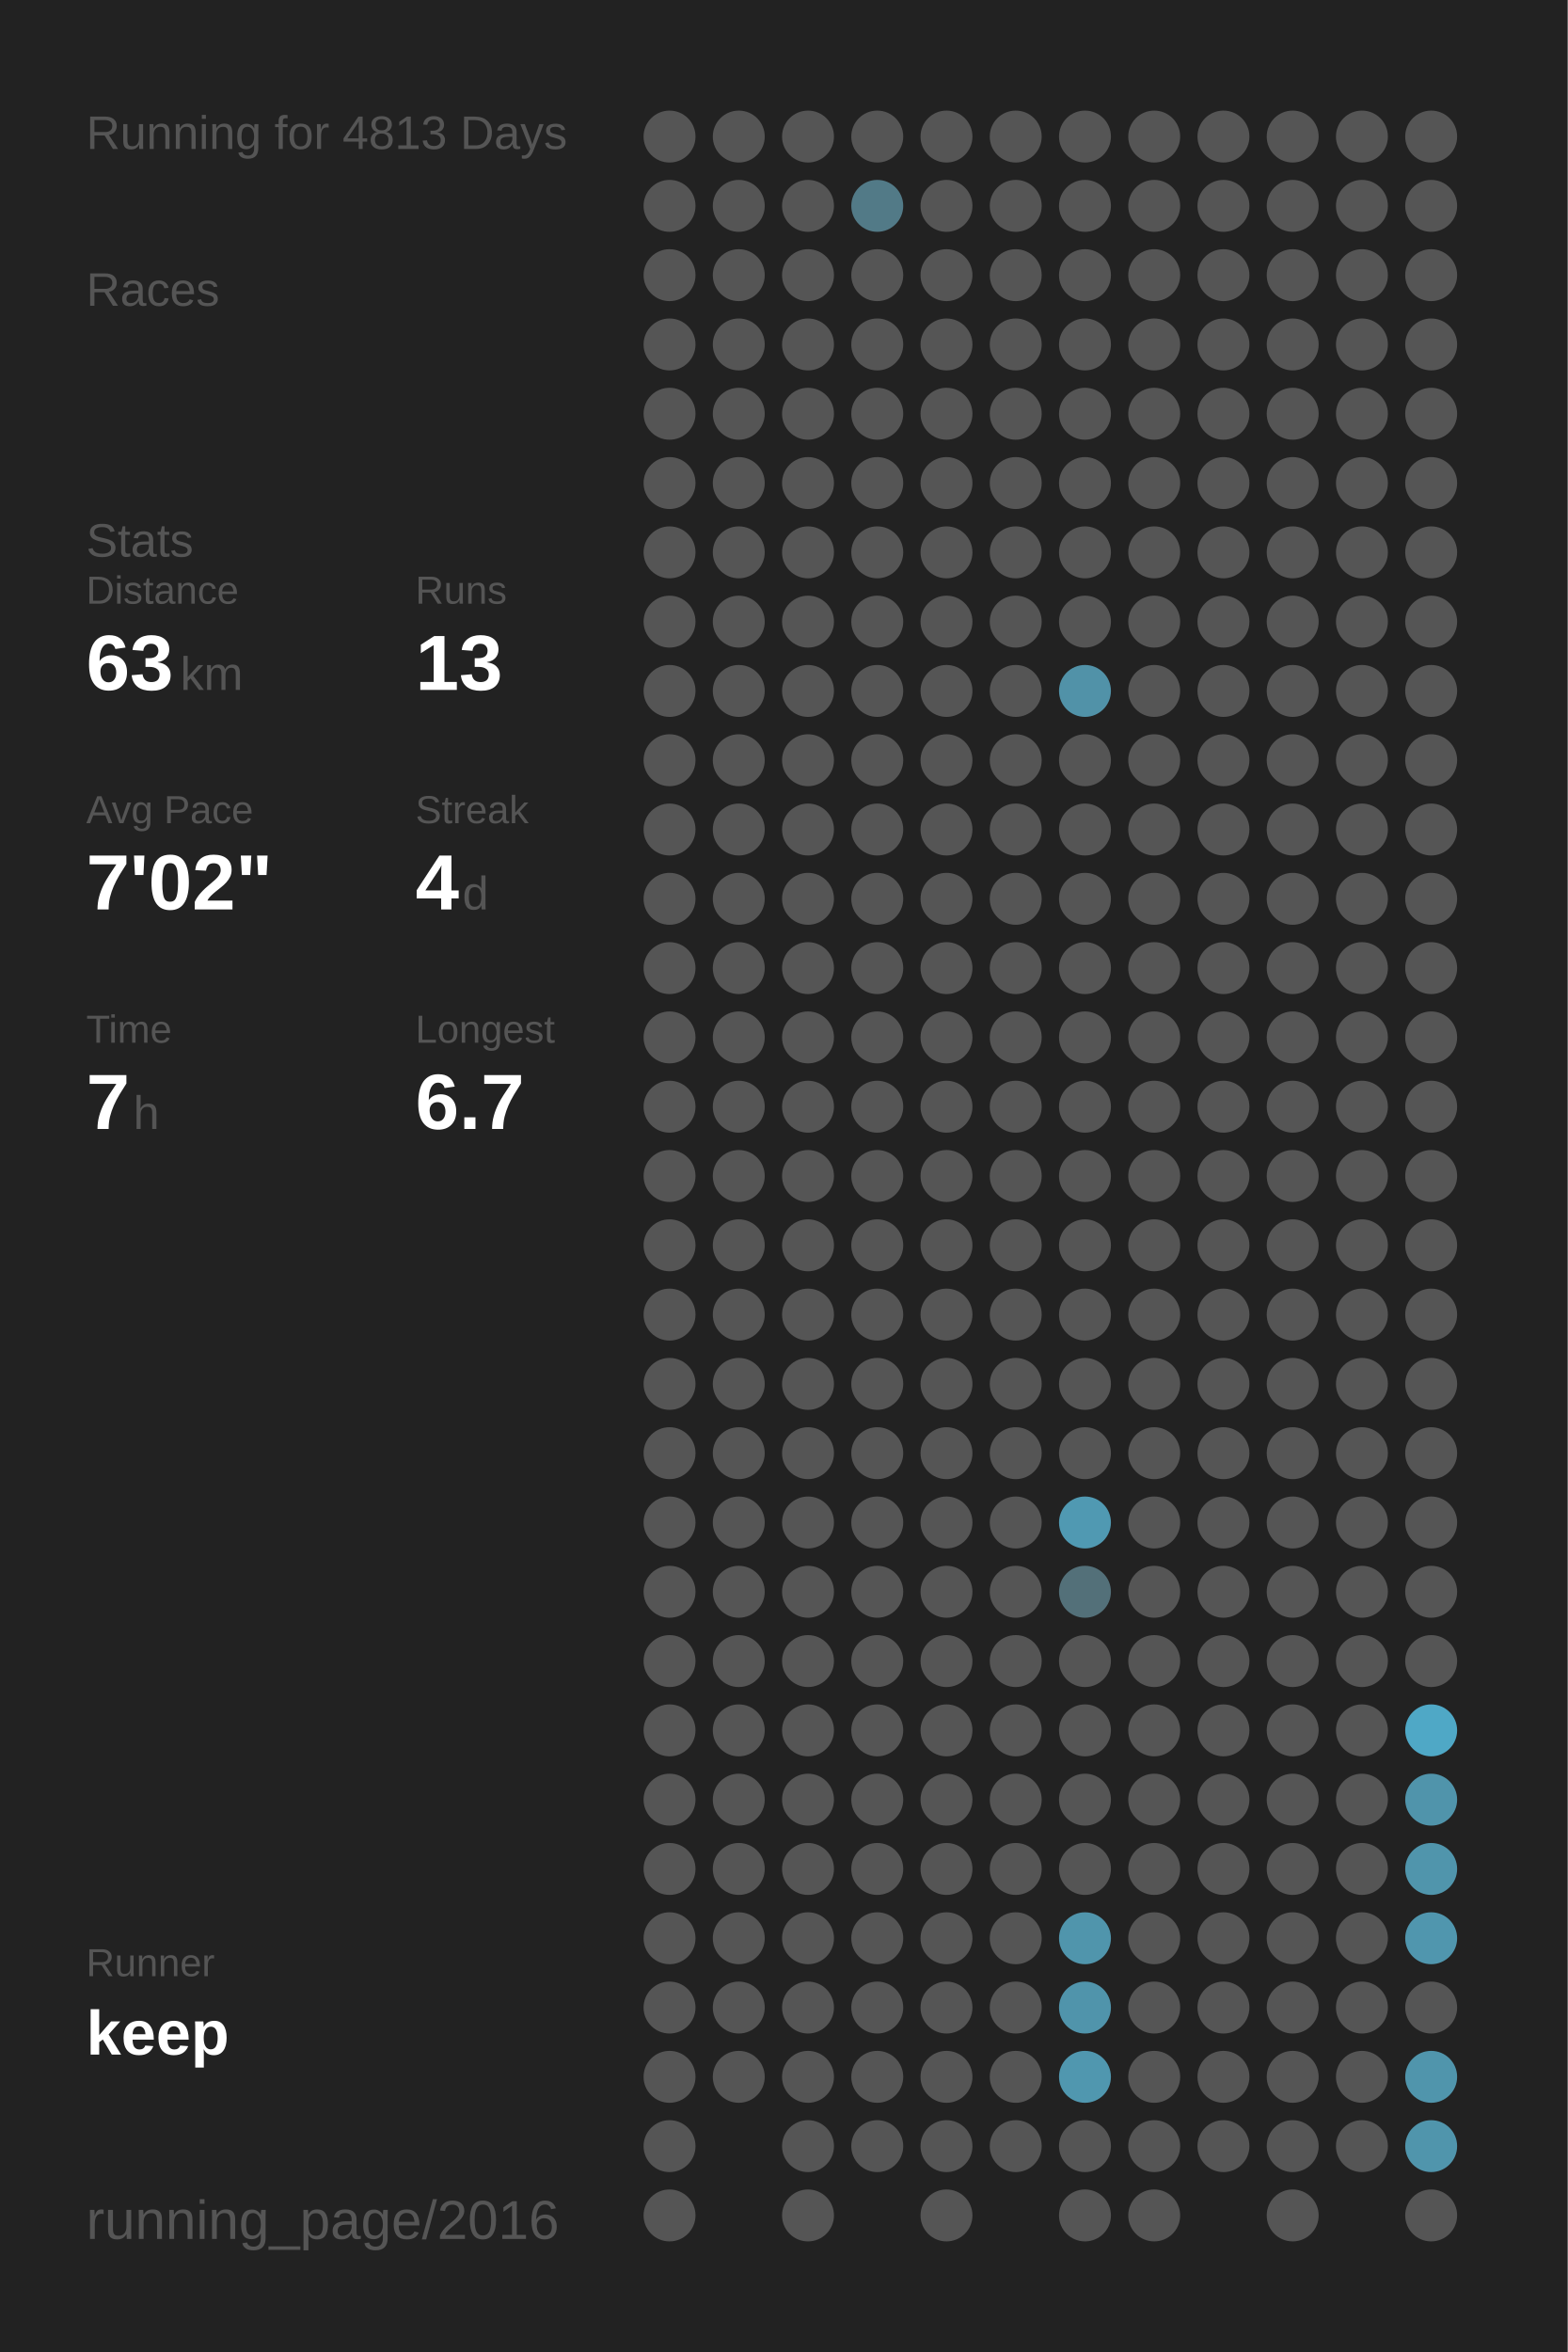
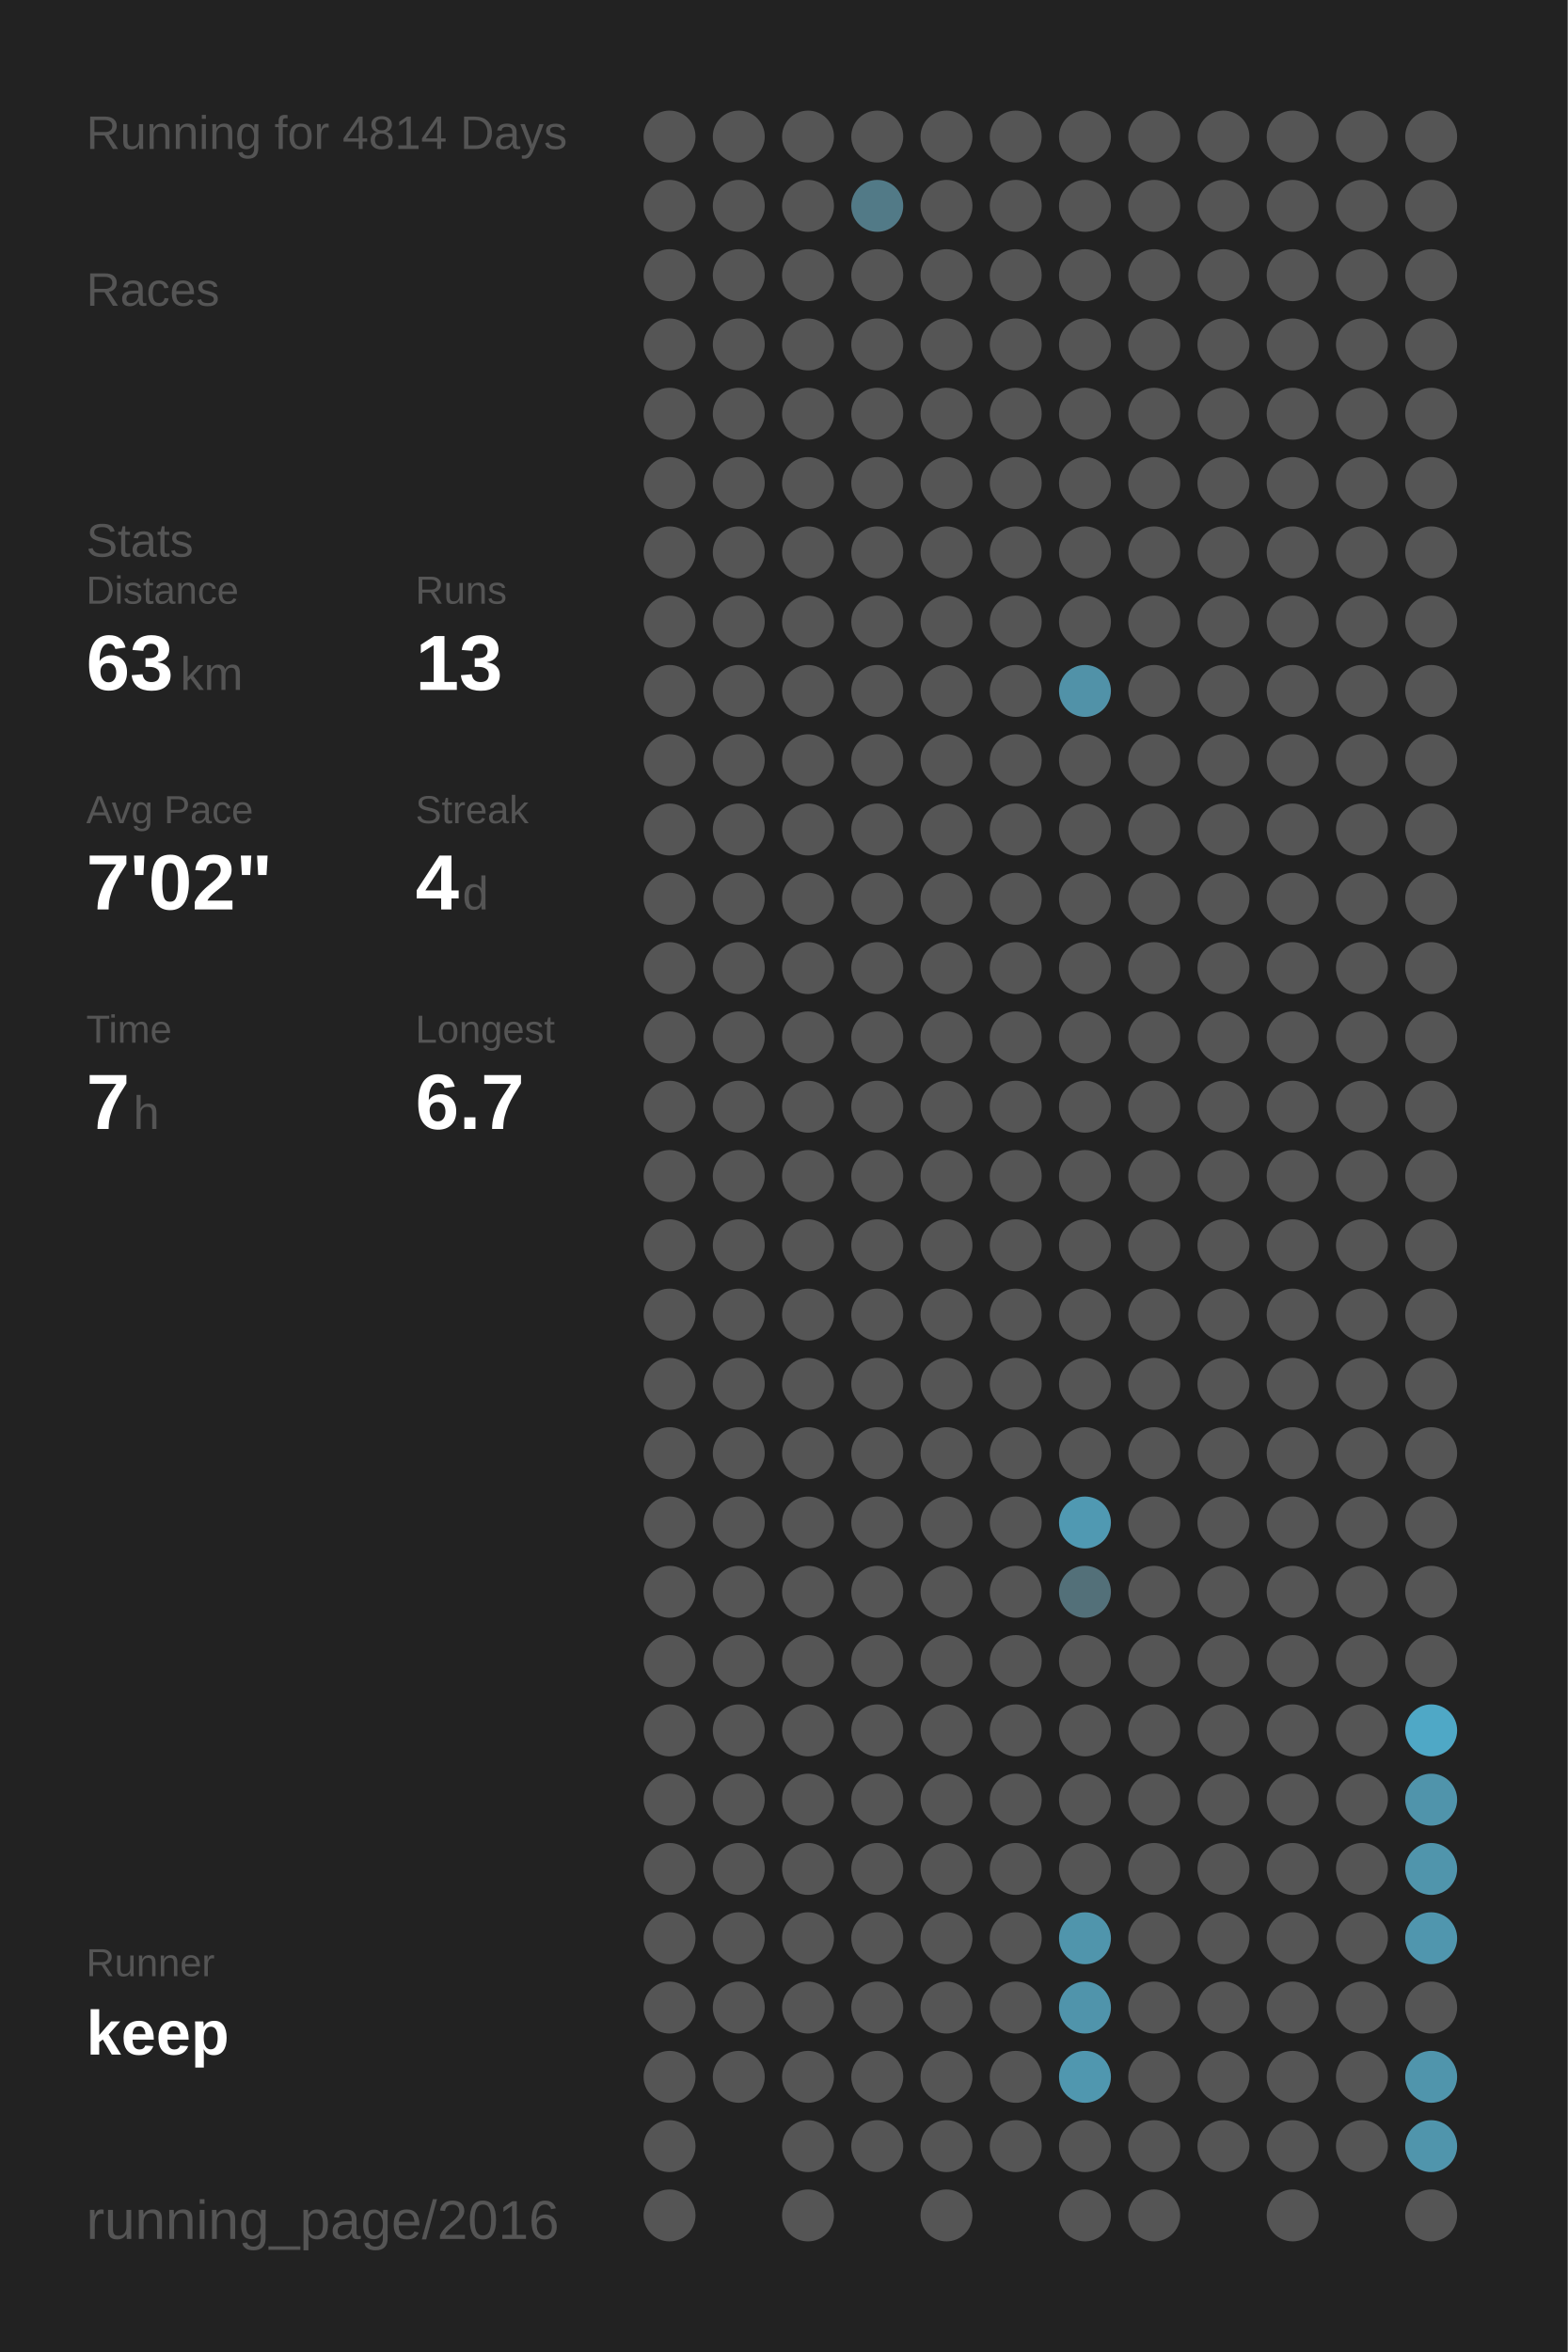
<svg xmlns="http://www.w3.org/2000/svg" baseProfile="full" height="300mm" version="1.1" viewBox="0,0,200,300" width="200mm">
  <defs />
  <rect fill="#222222" height="300" width="200" x="0" y="0" />
-   <text fill="#555555" style="font-size:6px; font-family:Arial;" x="11" y="19">Running for 4813 Days</text>
+   <text fill="#555555" style="font-size:6px; font-family:Arial;" x="11" y="19">Running for 4814 Days</text>
  <text fill="#555555" style="font-size:6px; font-family:Arial;" x="11" y="39">Races</text>
  <text fill="#555555" style="font-size:6px; font-family:Arial;" x="11" y="71">Stats</text>
  <text fill="#555555" style="font-size:5px; font-family:Arial;" x="11" y="77">Distance</text>
  <text fill="#FFFFFF" style="font-size:10px; font-family:Arial; font-weight:bold;" x="11" y="88">63</text>
  <text fill="#555555" style="font-size:6px; font-family:Arial;" x="23" y="88">km</text>
  <text fill="#555555" style="font-size:5px; font-family:Arial;" x="53" y="77">Runs</text>
  <text fill="#FFFFFF" style="font-size:10px; font-family:Arial; font-weight:bold;" x="53" y="88">13</text>
  <text fill="#555555" style="font-size:5px; font-family:Arial;" x="11" y="105">Avg Pace</text>
  <text fill="#FFFFFF" style="font-size:10px; font-family:Arial; font-weight:bold;" x="11" y="116">7'02"</text>
  <text fill="#555555" style="font-size:5px; font-family:Arial;" x="53" y="105">Streak</text>
  <text fill="#FFFFFF" style="font-size:10px; font-family:Arial; font-weight:bold;" x="53" y="116">4</text>
  <text fill="#555555" style="font-size:6px; font-family:Arial;" x="59" y="116">d</text>
  <text fill="#555555" style="font-size:5px; font-family:Arial;" x="11" y="133">Time</text>
  <text fill="#FFFFFF" style="font-size:10px; font-family:Arial; font-weight:bold;" x="11" y="144">7</text>
  <text fill="#555555" style="font-size:6px; font-family:Arial;" x="17" y="144">h</text>
  <text fill="#555555" style="font-size:5px; font-family:Arial;" x="53" y="133">Longest</text>
  <text fill="#FFFFFF" style="font-size:10px; font-family:Arial; font-weight:bold;" x="53" y="144">6.7</text>
  <text fill="#555555" style="font-size:5px; font-family:Arial;" x="11" y="252.065">Runner</text>
  <text fill="#FFFFFF" style="font-size:8px; font-family:Arial; font-weight:bold;" x="11" y="262.065">keep</text>
  <text fill="#555555" style="font-size:7px; font-family:Arial;" x="11" y="285.581">running_page/2016</text>
  <circle cx="85.417" cy="17.419" fill="#555555" r="3.312" />
  <circle cx="85.417" cy="26.258" fill="#555555" r="3.312" />
  <circle cx="85.417" cy="35.097" fill="#555555" r="3.312" />
  <circle cx="85.417" cy="43.935" fill="#555555" r="3.312" />
  <circle cx="85.417" cy="52.774" fill="#555555" r="3.312" />
  <circle cx="85.417" cy="61.613" fill="#555555" r="3.312" />
  <circle cx="85.417" cy="70.452" fill="#555555" r="3.312" />
  <circle cx="85.417" cy="79.29" fill="#555555" r="3.312" />
  <circle cx="85.417" cy="88.129" fill="#555555" r="3.312" />
  <circle cx="85.417" cy="96.968" fill="#555555" r="3.312" />
  <circle cx="85.417" cy="105.806" fill="#555555" r="3.312" />
  <circle cx="85.417" cy="114.645" fill="#555555" r="3.312" />
  <circle cx="85.417" cy="123.484" fill="#555555" r="3.312" />
  <circle cx="85.417" cy="132.323" fill="#555555" r="3.312" />
  <circle cx="85.417" cy="141.161" fill="#555555" r="3.312" />
  <circle cx="85.417" cy="150" fill="#555555" r="3.312" />
  <circle cx="85.417" cy="158.839" fill="#555555" r="3.312" />
  <circle cx="85.417" cy="167.677" fill="#555555" r="3.312" />
  <circle cx="85.417" cy="176.516" fill="#555555" r="3.312" />
  <circle cx="85.417" cy="185.355" fill="#555555" r="3.312" />
  <circle cx="85.417" cy="194.194" fill="#555555" r="3.312" />
  <circle cx="85.417" cy="203.032" fill="#555555" r="3.312" />
  <circle cx="85.417" cy="211.871" fill="#555555" r="3.312" />
  <circle cx="85.417" cy="220.71" fill="#555555" r="3.312" />
  <circle cx="85.417" cy="229.548" fill="#555555" r="3.312" />
  <circle cx="85.417" cy="238.387" fill="#555555" r="3.312" />
  <circle cx="85.417" cy="247.226" fill="#555555" r="3.312" />
  <circle cx="85.417" cy="256.065" fill="#555555" r="3.312" />
  <circle cx="85.417" cy="264.903" fill="#555555" r="3.312" />
  <circle cx="85.417" cy="273.742" fill="#555555" r="3.312" />
  <circle cx="85.417" cy="282.581" fill="#555555" r="3.312" />
  <circle cx="94.25" cy="17.419" fill="#555555" r="3.312" />
  <circle cx="94.25" cy="26.258" fill="#555555" r="3.312" />
  <circle cx="94.25" cy="35.097" fill="#555555" r="3.312" />
  <circle cx="94.25" cy="43.935" fill="#555555" r="3.312" />
  <circle cx="94.25" cy="52.774" fill="#555555" r="3.312" />
  <circle cx="94.25" cy="61.613" fill="#555555" r="3.312" />
  <circle cx="94.25" cy="70.452" fill="#555555" r="3.312" />
  <circle cx="94.25" cy="79.29" fill="#555555" r="3.312" />
  <circle cx="94.25" cy="88.129" fill="#555555" r="3.312" />
  <circle cx="94.25" cy="96.968" fill="#555555" r="3.312" />
  <circle cx="94.25" cy="105.806" fill="#555555" r="3.312" />
  <circle cx="94.25" cy="114.645" fill="#555555" r="3.312" />
  <circle cx="94.25" cy="123.484" fill="#555555" r="3.312" />
  <circle cx="94.25" cy="132.323" fill="#555555" r="3.312" />
  <circle cx="94.25" cy="141.161" fill="#555555" r="3.312" />
  <circle cx="94.25" cy="150" fill="#555555" r="3.312" />
  <circle cx="94.25" cy="158.839" fill="#555555" r="3.312" />
  <circle cx="94.25" cy="167.677" fill="#555555" r="3.312" />
  <circle cx="94.25" cy="176.516" fill="#555555" r="3.312" />
  <circle cx="94.25" cy="185.355" fill="#555555" r="3.312" />
  <circle cx="94.25" cy="194.194" fill="#555555" r="3.312" />
  <circle cx="94.25" cy="203.032" fill="#555555" r="3.312" />
  <circle cx="94.25" cy="211.871" fill="#555555" r="3.312" />
  <circle cx="94.25" cy="220.71" fill="#555555" r="3.312" />
  <circle cx="94.25" cy="229.548" fill="#555555" r="3.312" />
  <circle cx="94.25" cy="238.387" fill="#555555" r="3.312" />
  <circle cx="94.25" cy="247.226" fill="#555555" r="3.312" />
  <circle cx="94.25" cy="256.065" fill="#555555" r="3.312" />
  <circle cx="94.25" cy="264.903" fill="#555555" r="3.312" />
  <circle cx="103.083" cy="17.419" fill="#555555" r="3.312" />
  <circle cx="103.083" cy="26.258" fill="#555555" r="3.312" />
  <circle cx="103.083" cy="35.097" fill="#555555" r="3.312" />
  <circle cx="103.083" cy="43.935" fill="#555555" r="3.312" />
  <circle cx="103.083" cy="52.774" fill="#555555" r="3.312" />
  <circle cx="103.083" cy="61.613" fill="#555555" r="3.312" />
  <circle cx="103.083" cy="70.452" fill="#555555" r="3.312" />
  <circle cx="103.083" cy="79.29" fill="#555555" r="3.312" />
  <circle cx="103.083" cy="88.129" fill="#555555" r="3.312" />
  <circle cx="103.083" cy="96.968" fill="#555555" r="3.312" />
  <circle cx="103.083" cy="105.806" fill="#555555" r="3.312" />
  <circle cx="103.083" cy="114.645" fill="#555555" r="3.312" />
  <circle cx="103.083" cy="123.484" fill="#555555" r="3.312" />
  <circle cx="103.083" cy="132.323" fill="#555555" r="3.312" />
  <circle cx="103.083" cy="141.161" fill="#555555" r="3.312" />
  <circle cx="103.083" cy="150" fill="#555555" r="3.312" />
  <circle cx="103.083" cy="158.839" fill="#555555" r="3.312" />
  <circle cx="103.083" cy="167.677" fill="#555555" r="3.312" />
  <circle cx="103.083" cy="176.516" fill="#555555" r="3.312" />
  <circle cx="103.083" cy="185.355" fill="#555555" r="3.312" />
  <circle cx="103.083" cy="194.194" fill="#555555" r="3.312" />
  <circle cx="103.083" cy="203.032" fill="#555555" r="3.312" />
  <circle cx="103.083" cy="211.871" fill="#555555" r="3.312" />
  <circle cx="103.083" cy="220.71" fill="#555555" r="3.312" />
  <circle cx="103.083" cy="229.548" fill="#555555" r="3.312" />
  <circle cx="103.083" cy="238.387" fill="#555555" r="3.312" />
  <circle cx="103.083" cy="247.226" fill="#555555" r="3.312" />
  <circle cx="103.083" cy="256.065" fill="#555555" r="3.312" />
  <circle cx="103.083" cy="264.903" fill="#555555" r="3.312" />
  <circle cx="103.083" cy="273.742" fill="#555555" r="3.312" />
  <circle cx="103.083" cy="282.581" fill="#555555" r="3.312" />
  <circle cx="111.917" cy="17.419" fill="#555555" r="3.312" />
  <circle cx="111.917" cy="26.258" fill="#527a87" r="3.312" />
  <circle cx="111.917" cy="35.097" fill="#555555" r="3.312" />
  <circle cx="111.917" cy="43.935" fill="#555555" r="3.312" />
  <circle cx="111.917" cy="52.774" fill="#555555" r="3.312" />
  <circle cx="111.917" cy="61.613" fill="#555555" r="3.312" />
  <circle cx="111.917" cy="70.452" fill="#555555" r="3.312" />
  <circle cx="111.917" cy="79.29" fill="#555555" r="3.312" />
  <circle cx="111.917" cy="88.129" fill="#555555" r="3.312" />
  <circle cx="111.917" cy="96.968" fill="#555555" r="3.312" />
  <circle cx="111.917" cy="105.806" fill="#555555" r="3.312" />
  <circle cx="111.917" cy="114.645" fill="#555555" r="3.312" />
  <circle cx="111.917" cy="123.484" fill="#555555" r="3.312" />
  <circle cx="111.917" cy="132.323" fill="#555555" r="3.312" />
  <circle cx="111.917" cy="141.161" fill="#555555" r="3.312" />
  <circle cx="111.917" cy="150" fill="#555555" r="3.312" />
  <circle cx="111.917" cy="158.839" fill="#555555" r="3.312" />
  <circle cx="111.917" cy="167.677" fill="#555555" r="3.312" />
  <circle cx="111.917" cy="176.516" fill="#555555" r="3.312" />
  <circle cx="111.917" cy="185.355" fill="#555555" r="3.312" />
  <circle cx="111.917" cy="194.194" fill="#555555" r="3.312" />
  <circle cx="111.917" cy="203.032" fill="#555555" r="3.312" />
  <circle cx="111.917" cy="211.871" fill="#555555" r="3.312" />
  <circle cx="111.917" cy="220.71" fill="#555555" r="3.312" />
  <circle cx="111.917" cy="229.548" fill="#555555" r="3.312" />
  <circle cx="111.917" cy="238.387" fill="#555555" r="3.312" />
  <circle cx="111.917" cy="247.226" fill="#555555" r="3.312" />
  <circle cx="111.917" cy="256.065" fill="#555555" r="3.312" />
  <circle cx="111.917" cy="264.903" fill="#555555" r="3.312" />
  <circle cx="111.917" cy="273.742" fill="#555555" r="3.312" />
  <circle cx="120.75" cy="17.419" fill="#555555" r="3.312" />
  <circle cx="120.75" cy="26.258" fill="#555555" r="3.312" />
  <circle cx="120.75" cy="35.097" fill="#555555" r="3.312" />
  <circle cx="120.75" cy="43.935" fill="#555555" r="3.312" />
  <circle cx="120.75" cy="52.774" fill="#555555" r="3.312" />
  <circle cx="120.75" cy="61.613" fill="#555555" r="3.312" />
  <circle cx="120.75" cy="70.452" fill="#555555" r="3.312" />
  <circle cx="120.75" cy="79.29" fill="#555555" r="3.312" />
  <circle cx="120.75" cy="88.129" fill="#555555" r="3.312" />
  <circle cx="120.75" cy="96.968" fill="#555555" r="3.312" />
  <circle cx="120.75" cy="105.806" fill="#555555" r="3.312" />
  <circle cx="120.75" cy="114.645" fill="#555555" r="3.312" />
  <circle cx="120.75" cy="123.484" fill="#555555" r="3.312" />
  <circle cx="120.75" cy="132.323" fill="#555555" r="3.312" />
  <circle cx="120.75" cy="141.161" fill="#555555" r="3.312" />
  <circle cx="120.75" cy="150" fill="#555555" r="3.312" />
  <circle cx="120.75" cy="158.839" fill="#555555" r="3.312" />
  <circle cx="120.75" cy="167.677" fill="#555555" r="3.312" />
  <circle cx="120.75" cy="176.516" fill="#555555" r="3.312" />
  <circle cx="120.75" cy="185.355" fill="#555555" r="3.312" />
  <circle cx="120.75" cy="194.194" fill="#555555" r="3.312" />
  <circle cx="120.75" cy="203.032" fill="#555555" r="3.312" />
  <circle cx="120.75" cy="211.871" fill="#555555" r="3.312" />
  <circle cx="120.75" cy="220.71" fill="#555555" r="3.312" />
  <circle cx="120.75" cy="229.548" fill="#555555" r="3.312" />
  <circle cx="120.75" cy="238.387" fill="#555555" r="3.312" />
  <circle cx="120.75" cy="247.226" fill="#555555" r="3.312" />
  <circle cx="120.75" cy="256.065" fill="#555555" r="3.312" />
  <circle cx="120.75" cy="264.903" fill="#555555" r="3.312" />
  <circle cx="120.75" cy="273.742" fill="#555555" r="3.312" />
  <circle cx="120.75" cy="282.581" fill="#555555" r="3.312" />
  <circle cx="129.583" cy="17.419" fill="#555555" r="3.312" />
  <circle cx="129.583" cy="26.258" fill="#555555" r="3.312" />
  <circle cx="129.583" cy="35.097" fill="#555555" r="3.312" />
  <circle cx="129.583" cy="43.935" fill="#555555" r="3.312" />
  <circle cx="129.583" cy="52.774" fill="#555555" r="3.312" />
  <circle cx="129.583" cy="61.613" fill="#555555" r="3.312" />
  <circle cx="129.583" cy="70.452" fill="#555555" r="3.312" />
  <circle cx="129.583" cy="79.29" fill="#555555" r="3.312" />
  <circle cx="129.583" cy="88.129" fill="#555555" r="3.312" />
  <circle cx="129.583" cy="96.968" fill="#555555" r="3.312" />
  <circle cx="129.583" cy="105.806" fill="#555555" r="3.312" />
  <circle cx="129.583" cy="114.645" fill="#555555" r="3.312" />
  <circle cx="129.583" cy="123.484" fill="#555555" r="3.312" />
  <circle cx="129.583" cy="132.323" fill="#555555" r="3.312" />
  <circle cx="129.583" cy="141.161" fill="#555555" r="3.312" />
  <circle cx="129.583" cy="150" fill="#555555" r="3.312" />
  <circle cx="129.583" cy="158.839" fill="#555555" r="3.312" />
  <circle cx="129.583" cy="167.677" fill="#555555" r="3.312" />
  <circle cx="129.583" cy="176.516" fill="#555555" r="3.312" />
  <circle cx="129.583" cy="185.355" fill="#555555" r="3.312" />
  <circle cx="129.583" cy="194.194" fill="#555555" r="3.312" />
  <circle cx="129.583" cy="203.032" fill="#555555" r="3.312" />
  <circle cx="129.583" cy="211.871" fill="#555555" r="3.312" />
  <circle cx="129.583" cy="220.71" fill="#555555" r="3.312" />
  <circle cx="129.583" cy="229.548" fill="#555555" r="3.312" />
  <circle cx="129.583" cy="238.387" fill="#555555" r="3.312" />
  <circle cx="129.583" cy="247.226" fill="#555555" r="3.312" />
  <circle cx="129.583" cy="256.065" fill="#555555" r="3.312" />
  <circle cx="129.583" cy="264.903" fill="#555555" r="3.312" />
  <circle cx="129.583" cy="273.742" fill="#555555" r="3.312" />
  <circle cx="138.417" cy="17.419" fill="#555555" r="3.312" />
  <circle cx="138.417" cy="26.258" fill="#555555" r="3.312" />
  <circle cx="138.417" cy="35.097" fill="#555555" r="3.312" />
  <circle cx="138.417" cy="43.935" fill="#555555" r="3.312" />
  <circle cx="138.417" cy="52.774" fill="#555555" r="3.312" />
  <circle cx="138.417" cy="61.613" fill="#555555" r="3.312" />
  <circle cx="138.417" cy="70.452" fill="#555555" r="3.312" />
  <circle cx="138.417" cy="79.29" fill="#555555" r="3.312" />
  <circle cx="138.417" cy="88.129" fill="#5192a8" r="3.312" />
  <circle cx="138.417" cy="96.968" fill="#555555" r="3.312" />
  <circle cx="138.417" cy="105.806" fill="#555555" r="3.312" />
  <circle cx="138.417" cy="114.645" fill="#555555" r="3.312" />
  <circle cx="138.417" cy="123.484" fill="#555555" r="3.312" />
  <circle cx="138.417" cy="132.323" fill="#555555" r="3.312" />
  <circle cx="138.417" cy="141.161" fill="#555555" r="3.312" />
  <circle cx="138.417" cy="150" fill="#555555" r="3.312" />
  <circle cx="138.417" cy="158.839" fill="#555555" r="3.312" />
  <circle cx="138.417" cy="167.677" fill="#555555" r="3.312" />
  <circle cx="138.417" cy="176.516" fill="#555555" r="3.312" />
  <circle cx="138.417" cy="185.355" fill="#555555" r="3.312" />
  <circle cx="138.417" cy="194.194" fill="#5099b2" r="3.312" />
  <circle cx="138.417" cy="203.032" fill="#537079" r="3.312" />
  <circle cx="138.417" cy="211.871" fill="#555555" r="3.312" />
  <circle cx="138.417" cy="220.71" fill="#555555" r="3.312" />
  <circle cx="138.417" cy="229.548" fill="#555555" r="3.312" />
  <circle cx="138.417" cy="238.387" fill="#555555" r="3.312" />
  <circle cx="138.417" cy="247.226" fill="#5095ac" r="3.312" />
  <circle cx="138.417" cy="256.065" fill="#5094ab" r="3.312" />
  <circle cx="138.417" cy="264.903" fill="#5097af" r="3.312" />
  <circle cx="138.417" cy="273.742" fill="#555555" r="3.312" />
  <circle cx="138.417" cy="282.581" fill="#555555" r="3.312" />
  <circle cx="147.25" cy="17.419" fill="#555555" r="3.312" />
  <circle cx="147.25" cy="26.258" fill="#555555" r="3.312" />
  <circle cx="147.25" cy="35.097" fill="#555555" r="3.312" />
  <circle cx="147.25" cy="43.935" fill="#555555" r="3.312" />
  <circle cx="147.25" cy="52.774" fill="#555555" r="3.312" />
  <circle cx="147.25" cy="61.613" fill="#555555" r="3.312" />
  <circle cx="147.25" cy="70.452" fill="#555555" r="3.312" />
  <circle cx="147.25" cy="79.29" fill="#555555" r="3.312" />
  <circle cx="147.25" cy="88.129" fill="#555555" r="3.312" />
  <circle cx="147.25" cy="96.968" fill="#555555" r="3.312" />
  <circle cx="147.25" cy="105.806" fill="#555555" r="3.312" />
  <circle cx="147.25" cy="114.645" fill="#555555" r="3.312" />
  <circle cx="147.25" cy="123.484" fill="#555555" r="3.312" />
  <circle cx="147.25" cy="132.323" fill="#555555" r="3.312" />
  <circle cx="147.25" cy="141.161" fill="#555555" r="3.312" />
  <circle cx="147.25" cy="150" fill="#555555" r="3.312" />
  <circle cx="147.25" cy="158.839" fill="#555555" r="3.312" />
  <circle cx="147.25" cy="167.677" fill="#555555" r="3.312" />
  <circle cx="147.25" cy="176.516" fill="#555555" r="3.312" />
  <circle cx="147.25" cy="185.355" fill="#555555" r="3.312" />
  <circle cx="147.25" cy="194.194" fill="#555555" r="3.312" />
  <circle cx="147.25" cy="203.032" fill="#555555" r="3.312" />
  <circle cx="147.25" cy="211.871" fill="#555555" r="3.312" />
  <circle cx="147.25" cy="220.71" fill="#555555" r="3.312" />
  <circle cx="147.25" cy="229.548" fill="#555555" r="3.312" />
  <circle cx="147.25" cy="238.387" fill="#555555" r="3.312" />
  <circle cx="147.25" cy="247.226" fill="#555555" r="3.312" />
  <circle cx="147.25" cy="256.065" fill="#555555" r="3.312" />
  <circle cx="147.25" cy="264.903" fill="#555555" r="3.312" />
  <circle cx="147.25" cy="273.742" fill="#555555" r="3.312" />
  <circle cx="147.25" cy="282.581" fill="#555555" r="3.312" />
  <circle cx="156.083" cy="17.419" fill="#555555" r="3.312" />
  <circle cx="156.083" cy="26.258" fill="#555555" r="3.312" />
  <circle cx="156.083" cy="35.097" fill="#555555" r="3.312" />
  <circle cx="156.083" cy="43.935" fill="#555555" r="3.312" />
  <circle cx="156.083" cy="52.774" fill="#555555" r="3.312" />
  <circle cx="156.083" cy="61.613" fill="#555555" r="3.312" />
  <circle cx="156.083" cy="70.452" fill="#555555" r="3.312" />
  <circle cx="156.083" cy="79.29" fill="#555555" r="3.312" />
  <circle cx="156.083" cy="88.129" fill="#555555" r="3.312" />
  <circle cx="156.083" cy="96.968" fill="#555555" r="3.312" />
  <circle cx="156.083" cy="105.806" fill="#555555" r="3.312" />
  <circle cx="156.083" cy="114.645" fill="#555555" r="3.312" />
  <circle cx="156.083" cy="123.484" fill="#555555" r="3.312" />
  <circle cx="156.083" cy="132.323" fill="#555555" r="3.312" />
  <circle cx="156.083" cy="141.161" fill="#555555" r="3.312" />
  <circle cx="156.083" cy="150" fill="#555555" r="3.312" />
  <circle cx="156.083" cy="158.839" fill="#555555" r="3.312" />
  <circle cx="156.083" cy="167.677" fill="#555555" r="3.312" />
  <circle cx="156.083" cy="176.516" fill="#555555" r="3.312" />
  <circle cx="156.083" cy="185.355" fill="#555555" r="3.312" />
  <circle cx="156.083" cy="194.194" fill="#555555" r="3.312" />
  <circle cx="156.083" cy="203.032" fill="#555555" r="3.312" />
  <circle cx="156.083" cy="211.871" fill="#555555" r="3.312" />
  <circle cx="156.083" cy="220.71" fill="#555555" r="3.312" />
  <circle cx="156.083" cy="229.548" fill="#555555" r="3.312" />
  <circle cx="156.083" cy="238.387" fill="#555555" r="3.312" />
  <circle cx="156.083" cy="247.226" fill="#555555" r="3.312" />
  <circle cx="156.083" cy="256.065" fill="#555555" r="3.312" />
  <circle cx="156.083" cy="264.903" fill="#555555" r="3.312" />
  <circle cx="156.083" cy="273.742" fill="#555555" r="3.312" />
  <circle cx="164.917" cy="17.419" fill="#555555" r="3.312" />
  <circle cx="164.917" cy="26.258" fill="#555555" r="3.312" />
  <circle cx="164.917" cy="35.097" fill="#555555" r="3.312" />
  <circle cx="164.917" cy="43.935" fill="#555555" r="3.312" />
  <circle cx="164.917" cy="52.774" fill="#555555" r="3.312" />
  <circle cx="164.917" cy="61.613" fill="#555555" r="3.312" />
  <circle cx="164.917" cy="70.452" fill="#555555" r="3.312" />
  <circle cx="164.917" cy="79.29" fill="#555555" r="3.312" />
  <circle cx="164.917" cy="88.129" fill="#555555" r="3.312" />
  <circle cx="164.917" cy="96.968" fill="#555555" r="3.312" />
  <circle cx="164.917" cy="105.806" fill="#555555" r="3.312" />
  <circle cx="164.917" cy="114.645" fill="#555555" r="3.312" />
  <circle cx="164.917" cy="123.484" fill="#555555" r="3.312" />
  <circle cx="164.917" cy="132.323" fill="#555555" r="3.312" />
  <circle cx="164.917" cy="141.161" fill="#555555" r="3.312" />
  <circle cx="164.917" cy="150" fill="#555555" r="3.312" />
  <circle cx="164.917" cy="158.839" fill="#555555" r="3.312" />
  <circle cx="164.917" cy="167.677" fill="#555555" r="3.312" />
  <circle cx="164.917" cy="176.516" fill="#555555" r="3.312" />
  <circle cx="164.917" cy="185.355" fill="#555555" r="3.312" />
  <circle cx="164.917" cy="194.194" fill="#555555" r="3.312" />
  <circle cx="164.917" cy="203.032" fill="#555555" r="3.312" />
  <circle cx="164.917" cy="211.871" fill="#555555" r="3.312" />
  <circle cx="164.917" cy="220.71" fill="#555555" r="3.312" />
  <circle cx="164.917" cy="229.548" fill="#555555" r="3.312" />
  <circle cx="164.917" cy="238.387" fill="#555555" r="3.312" />
  <circle cx="164.917" cy="247.226" fill="#555555" r="3.312" />
  <circle cx="164.917" cy="256.065" fill="#555555" r="3.312" />
  <circle cx="164.917" cy="264.903" fill="#555555" r="3.312" />
  <circle cx="164.917" cy="273.742" fill="#555555" r="3.312" />
  <circle cx="164.917" cy="282.581" fill="#555555" r="3.312" />
  <circle cx="173.75" cy="17.419" fill="#555555" r="3.312" />
  <circle cx="173.75" cy="26.258" fill="#555555" r="3.312" />
  <circle cx="173.75" cy="35.097" fill="#555555" r="3.312" />
  <circle cx="173.75" cy="43.935" fill="#555555" r="3.312" />
  <circle cx="173.75" cy="52.774" fill="#555555" r="3.312" />
  <circle cx="173.75" cy="61.613" fill="#555555" r="3.312" />
  <circle cx="173.75" cy="70.452" fill="#555555" r="3.312" />
  <circle cx="173.75" cy="79.29" fill="#555555" r="3.312" />
  <circle cx="173.75" cy="88.129" fill="#555555" r="3.312" />
  <circle cx="173.75" cy="96.968" fill="#555555" r="3.312" />
  <circle cx="173.75" cy="105.806" fill="#555555" r="3.312" />
  <circle cx="173.75" cy="114.645" fill="#555555" r="3.312" />
  <circle cx="173.75" cy="123.484" fill="#555555" r="3.312" />
  <circle cx="173.75" cy="132.323" fill="#555555" r="3.312" />
  <circle cx="173.75" cy="141.161" fill="#555555" r="3.312" />
  <circle cx="173.75" cy="150" fill="#555555" r="3.312" />
  <circle cx="173.75" cy="158.839" fill="#555555" r="3.312" />
  <circle cx="173.75" cy="167.677" fill="#555555" r="3.312" />
  <circle cx="173.75" cy="176.516" fill="#555555" r="3.312" />
  <circle cx="173.75" cy="185.355" fill="#555555" r="3.312" />
  <circle cx="173.75" cy="194.194" fill="#555555" r="3.312" />
  <circle cx="173.75" cy="203.032" fill="#555555" r="3.312" />
  <circle cx="173.75" cy="211.871" fill="#555555" r="3.312" />
  <circle cx="173.75" cy="220.71" fill="#555555" r="3.312" />
  <circle cx="173.75" cy="229.548" fill="#555555" r="3.312" />
  <circle cx="173.75" cy="238.387" fill="#555555" r="3.312" />
  <circle cx="173.75" cy="247.226" fill="#555555" r="3.312" />
  <circle cx="173.75" cy="256.065" fill="#555555" r="3.312" />
  <circle cx="173.75" cy="264.903" fill="#555555" r="3.312" />
  <circle cx="173.75" cy="273.742" fill="#555555" r="3.312" />
  <circle cx="182.583" cy="17.419" fill="#555555" r="3.312" />
  <circle cx="182.583" cy="26.258" fill="#555555" r="3.312" />
  <circle cx="182.583" cy="35.097" fill="#555555" r="3.312" />
  <circle cx="182.583" cy="43.935" fill="#555555" r="3.312" />
  <circle cx="182.583" cy="52.774" fill="#555555" r="3.312" />
  <circle cx="182.583" cy="61.613" fill="#555555" r="3.312" />
  <circle cx="182.583" cy="70.452" fill="#555555" r="3.312" />
  <circle cx="182.583" cy="79.29" fill="#555555" r="3.312" />
  <circle cx="182.583" cy="88.129" fill="#555555" r="3.312" />
  <circle cx="182.583" cy="96.968" fill="#555555" r="3.312" />
  <circle cx="182.583" cy="105.806" fill="#555555" r="3.312" />
  <circle cx="182.583" cy="114.645" fill="#555555" r="3.312" />
  <circle cx="182.583" cy="123.484" fill="#555555" r="3.312" />
  <circle cx="182.583" cy="132.323" fill="#555555" r="3.312" />
  <circle cx="182.583" cy="141.161" fill="#555555" r="3.312" />
  <circle cx="182.583" cy="150" fill="#555555" r="3.312" />
  <circle cx="182.583" cy="158.839" fill="#555555" r="3.312" />
  <circle cx="182.583" cy="167.677" fill="#555555" r="3.312" />
  <circle cx="182.583" cy="176.516" fill="#555555" r="3.312" />
  <circle cx="182.583" cy="185.355" fill="#555555" r="3.312" />
  <circle cx="182.583" cy="194.194" fill="#555555" r="3.312" />
  <circle cx="182.583" cy="203.032" fill="#555555" r="3.312" />
  <circle cx="182.583" cy="211.871" fill="#555555" r="3.312" />
  <circle cx="182.583" cy="220.71" fill="#4fa8c6" r="3.312" />
  <circle cx="182.583" cy="229.548" fill="#5094ab" r="3.312" />
  <circle cx="182.583" cy="238.387" fill="#5095ac" r="3.312" />
  <circle cx="182.583" cy="247.226" fill="#5096ae" r="3.312" />
  <circle cx="182.583" cy="256.065" fill="#555555" r="3.312" />
  <circle cx="182.583" cy="264.903" fill="#5095ac" r="3.312" />
  <circle cx="182.583" cy="273.742" fill="#5095ac" r="3.312" />
  <circle cx="182.583" cy="282.581" fill="#555555" r="3.312" />
</svg>
